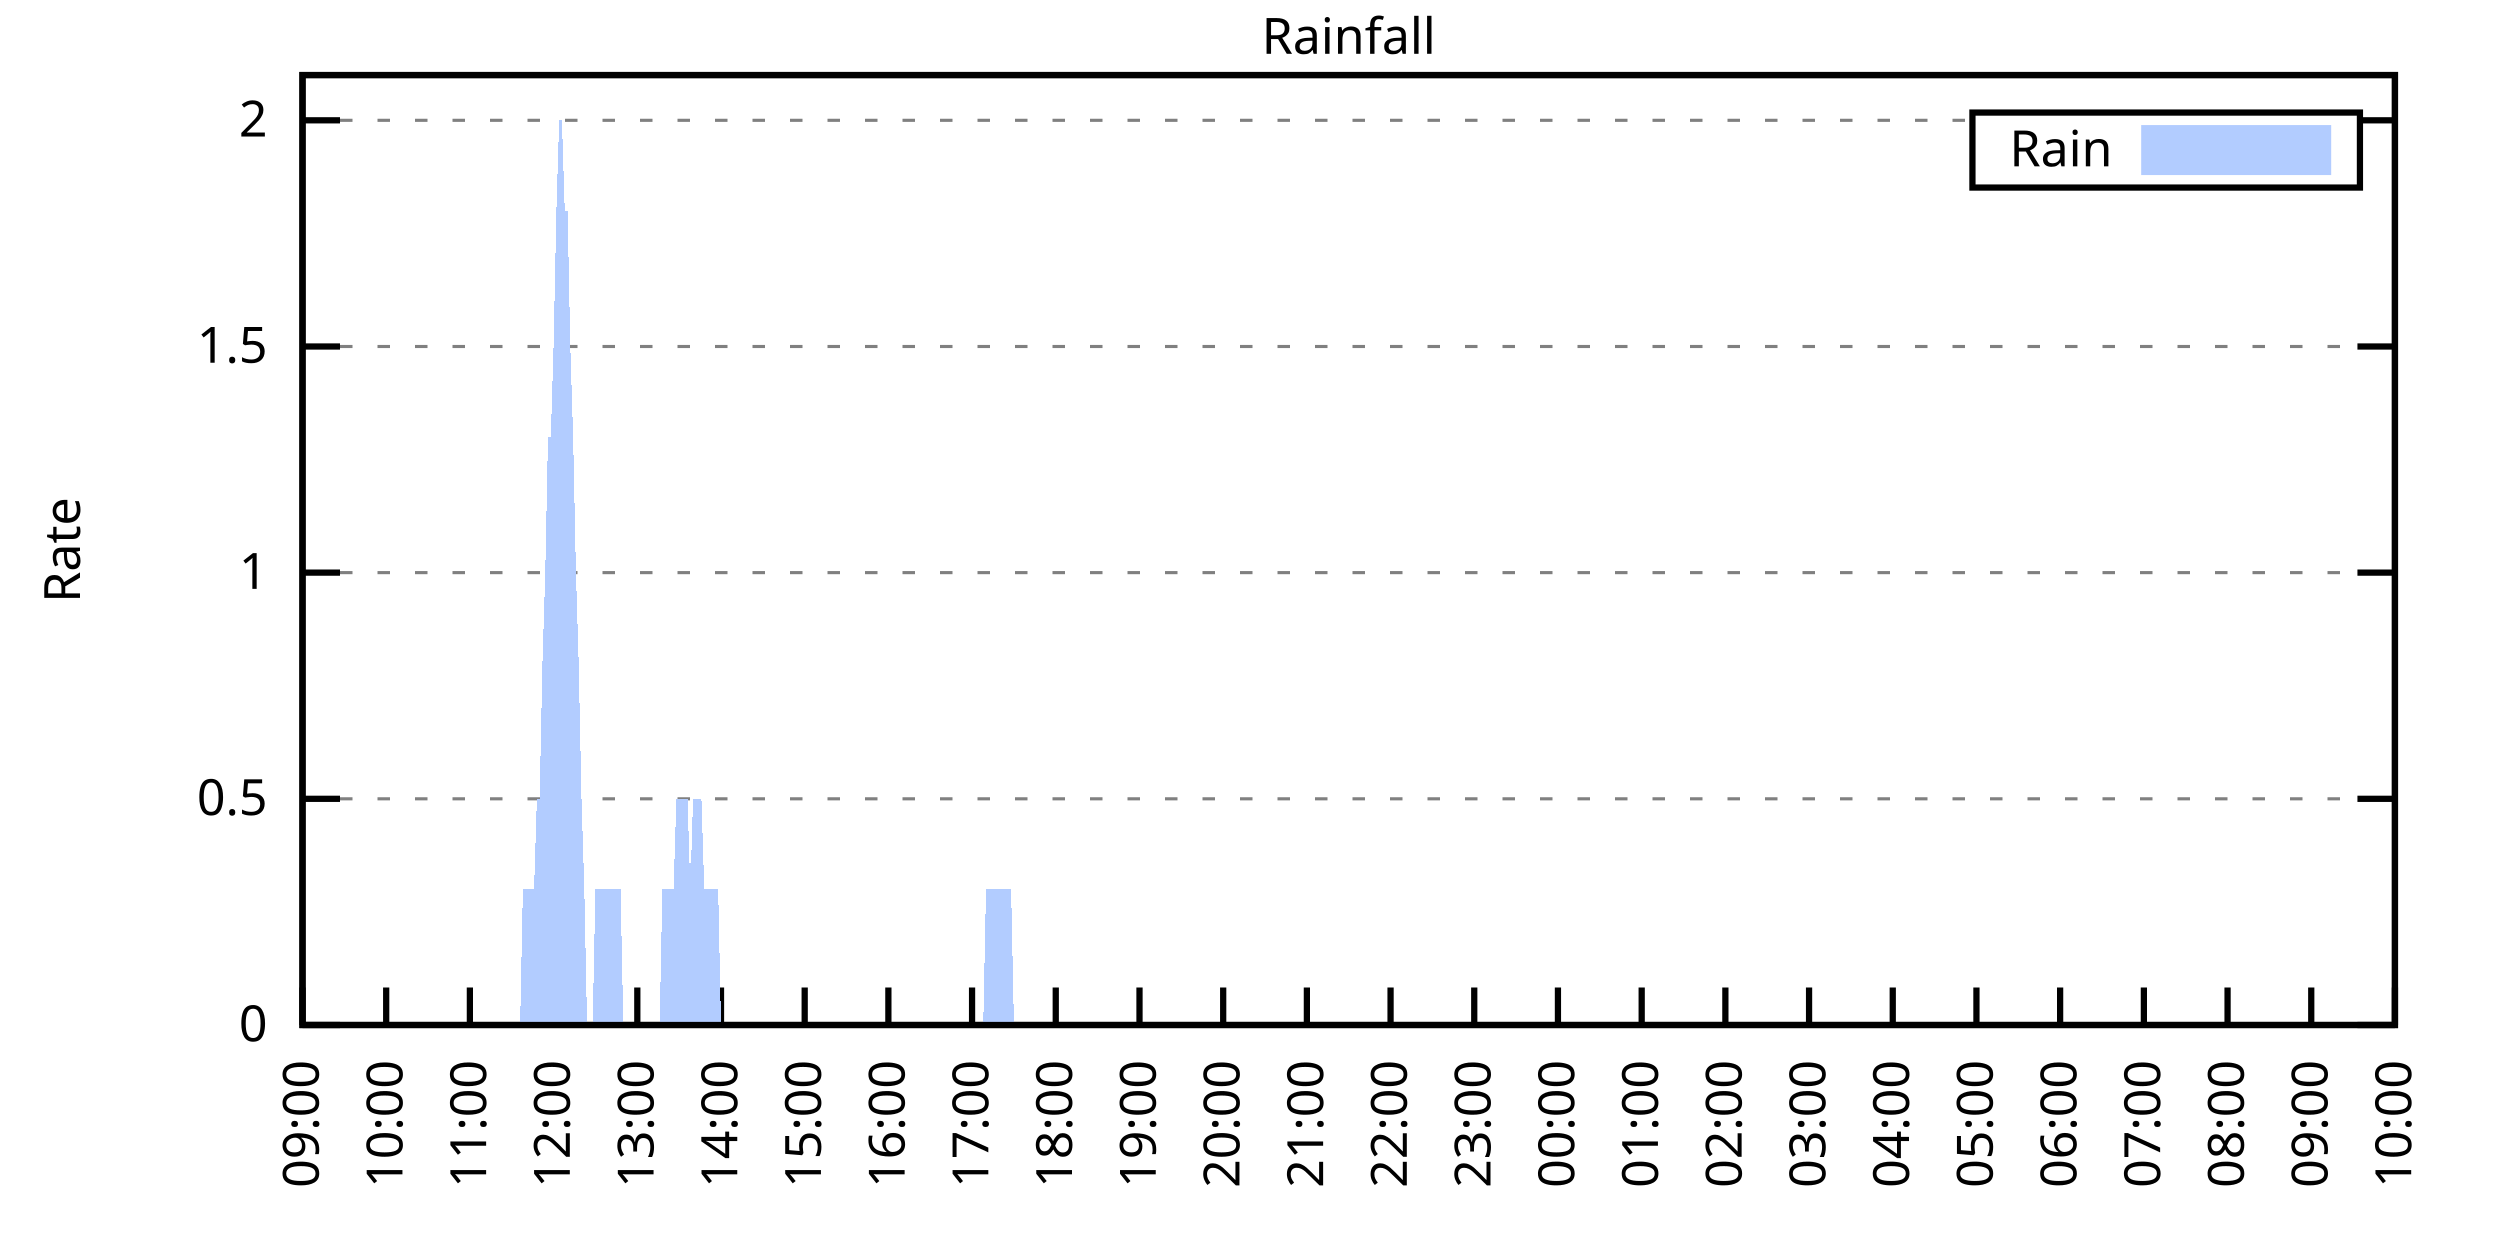
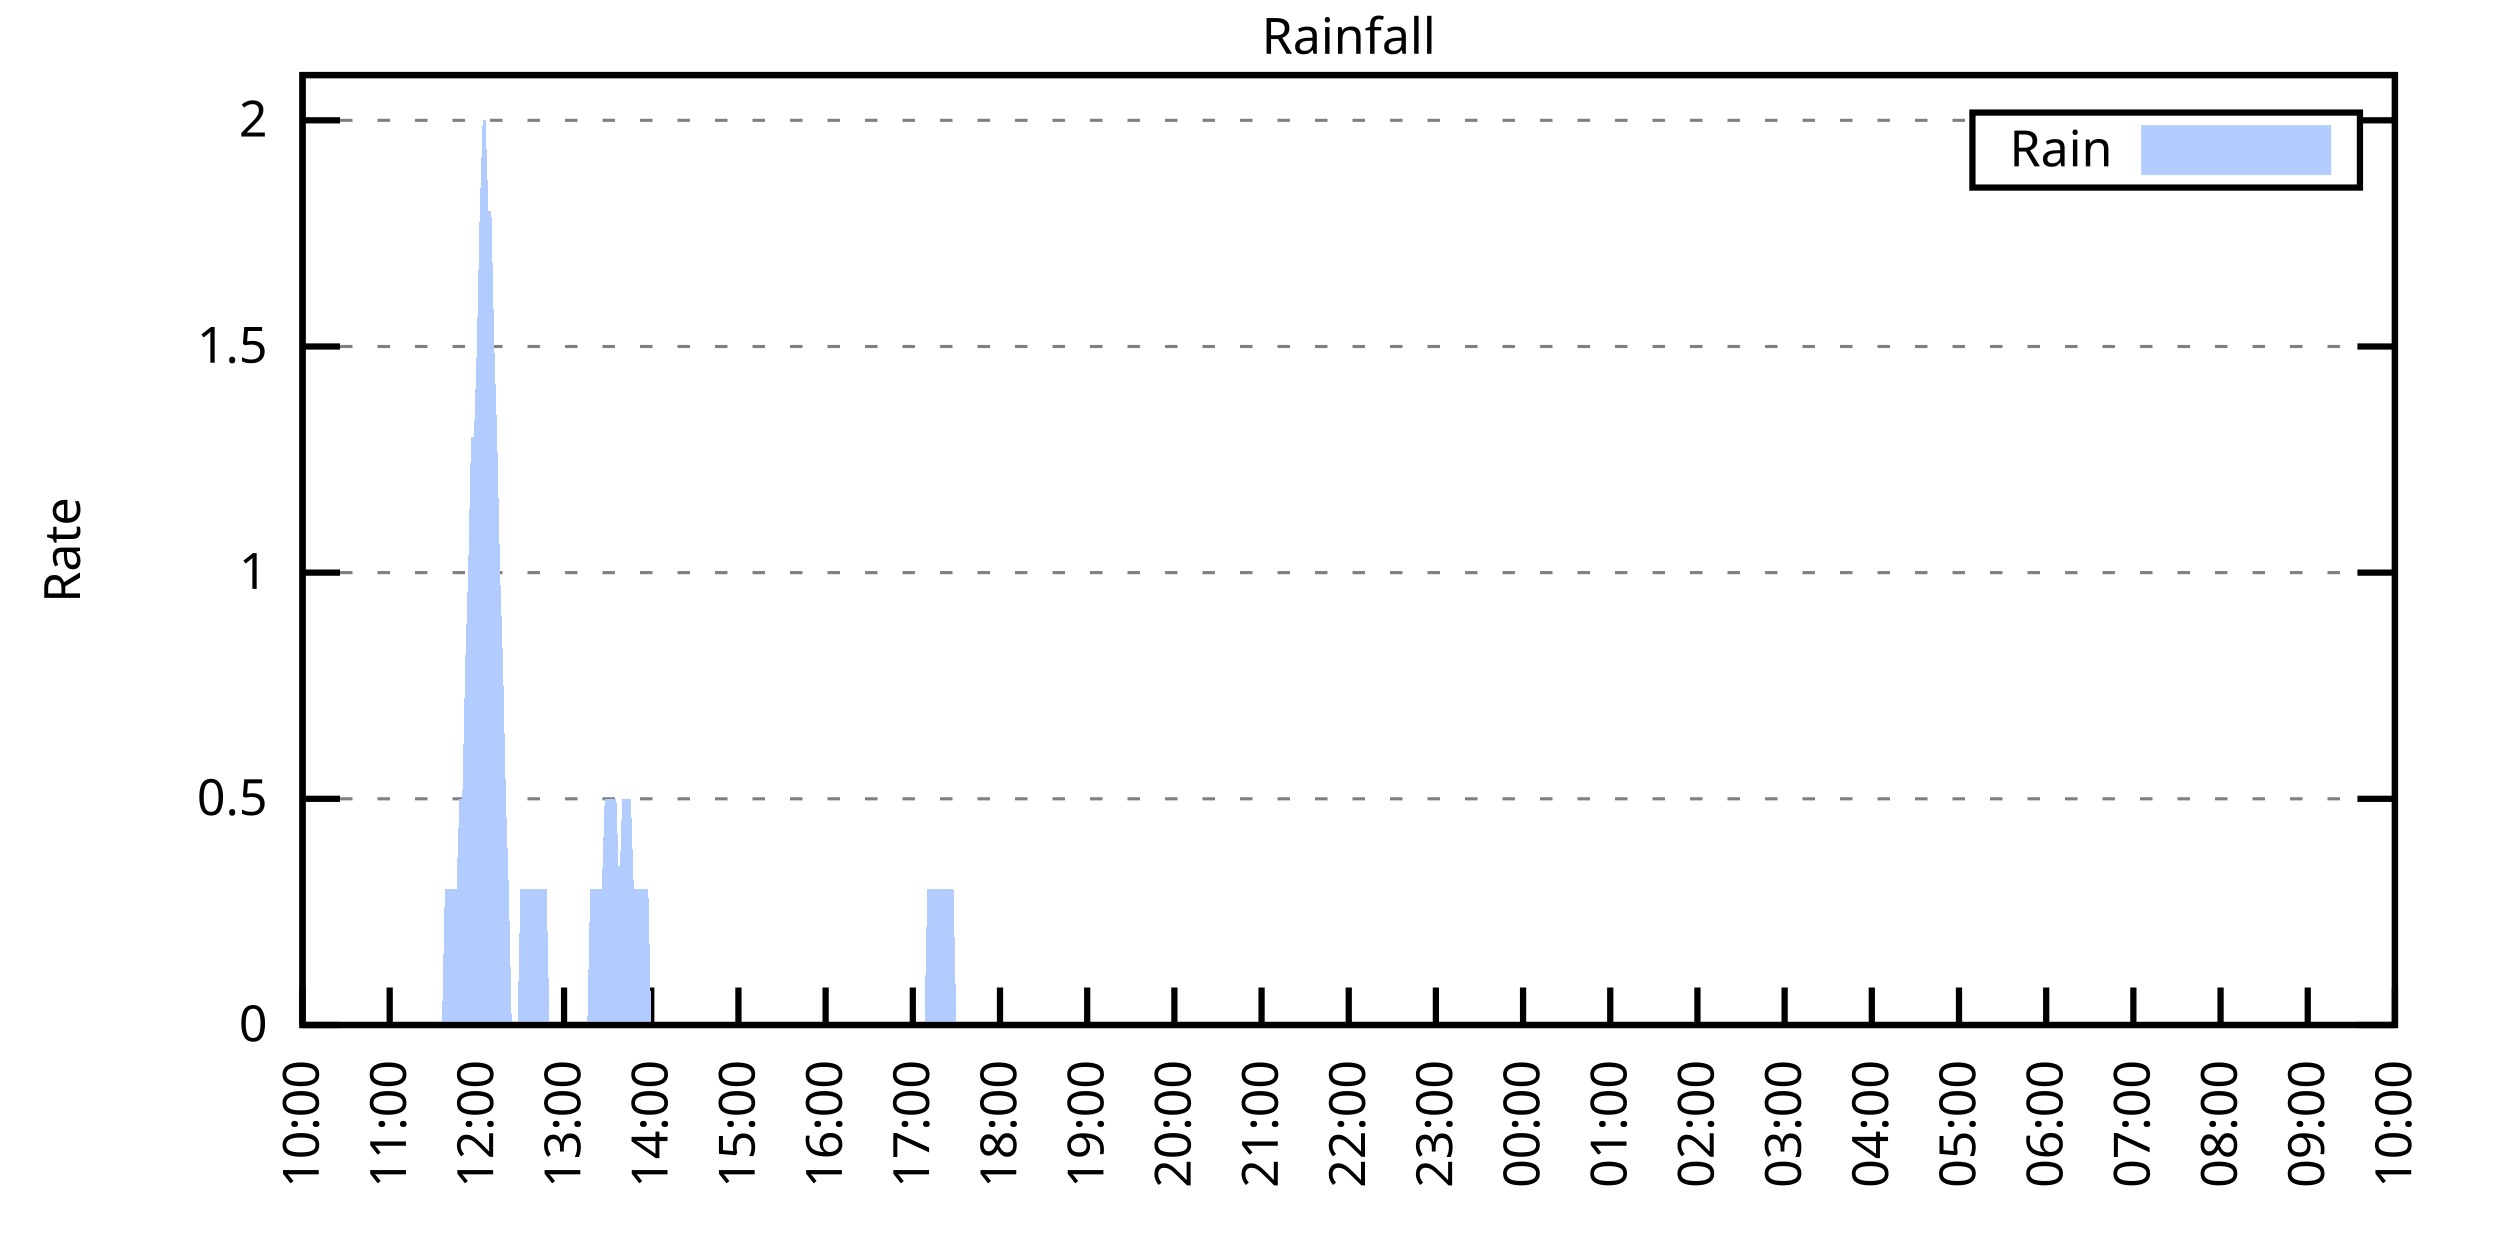
<svg xmlns="http://www.w3.org/2000/svg" xmlns:xlink="http://www.w3.org/1999/xlink" width="400" height="200" viewBox="0 0 400 200">
  <g id="gnuplot_canvas">
    <rect x="0" y="0" width="400" height="200" fill="none" />
    <defs>
      <circle id="gpDot" r="0.5" stroke-width="0.5" stroke="currentColor" />
      <path id="gpPt0" stroke-width="0.333" stroke="currentColor" d="M-1,0 h2 M0,-1 v2" />
      <path id="gpPt1" stroke-width="0.333" stroke="currentColor" d="M-1,-1 L1,1 M1,-1 L-1,1" />
      <path id="gpPt2" stroke-width="0.333" stroke="currentColor" d="M-1,0 L1,0 M0,-1 L0,1 M-1,-1 L1,1 M-1,1 L1,-1" />
      <rect id="gpPt3" stroke-width="0.333" stroke="currentColor" x="-1" y="-1" width="2" height="2" />
      <rect id="gpPt4" stroke-width="0.333" stroke="currentColor" fill="currentColor" x="-1" y="-1" width="2" height="2" />
      <circle id="gpPt5" stroke-width="0.333" stroke="currentColor" cx="0" cy="0" r="1" />
      <use xlink:href="#gpPt5" id="gpPt6" fill="currentColor" stroke="none" />
      <path id="gpPt7" stroke-width="0.333" stroke="currentColor" d="M0,-1.33 L-1.33,0.67 L1.33,0.67 z" />
      <use xlink:href="#gpPt7" id="gpPt8" fill="currentColor" stroke="none" />
      <use xlink:href="#gpPt7" id="gpPt9" stroke="currentColor" transform="rotate(180)" />
      <use xlink:href="#gpPt9" id="gpPt10" fill="currentColor" stroke="none" />
      <use xlink:href="#gpPt3" id="gpPt11" stroke="currentColor" transform="rotate(45)" />
      <use xlink:href="#gpPt11" id="gpPt12" fill="currentColor" stroke="none" />
      <path id="gpPt13" stroke-width="0.333" stroke="currentColor" d="M0,1.330 L1.265,0.411 L0.782,-1.067 L-0.782,-1.076 L-1.265,0.411 z" />
      <use xlink:href="#gpPt13" id="gpPt14" fill="currentColor" stroke="none" />
      <filter id="textbox" filterUnits="objectBoundingBox" x="0" y="0" height="1" width="1">
        <feFlood flood-color="white" flood-opacity="1" result="bgnd" />
        <feComposite in="SourceGraphic" in2="bgnd" operator="atop" />
      </filter>
      <filter id="greybox" filterUnits="objectBoundingBox" x="0" y="0" height="1" width="1">
        <feFlood flood-color="lightgrey" flood-opacity="1" result="grey" />
        <feComposite in="SourceGraphic" in2="grey" operator="atop" />
      </filter>
    </defs>
    <g fill="none" color="white" stroke="currentColor" stroke-width="1.00" stroke-linecap="butt" stroke-linejoin="miter">
</g>
    <g fill="none" color="black" stroke="currentColor" stroke-width="1.00" stroke-linecap="butt" stroke-linejoin="miter">
      <g stroke="none" shape-rendering="crispEdges">
        <polygon fill="rgb(255, 255, 255)" points="48.40,164.00 383.18,164.00 383.18,12.02 48.40,12.02 " />
      </g>
    </g>
    <g fill="none" color="black" stroke="currentColor" stroke-width="1.00" stroke-linecap="butt" stroke-linejoin="miter">
</g>
    <g fill="none" color="black" stroke="black" stroke-width="0.50" stroke-linecap="butt" stroke-linejoin="miter">
</g>
    <g fill="none" color="gray" stroke="currentColor" stroke-width="0.50" stroke-linecap="butt" stroke-linejoin="miter">
      <path stroke="gray" stroke-dasharray="2,4" class="gridline" d="M48.40,164.00 L383.19,164.00  " />
    </g>
    <g fill="none" color="gray" stroke="gray" stroke-width="1.00" stroke-linecap="butt" stroke-linejoin="miter">
</g>
    <g fill="none" color="black" stroke="currentColor" stroke-width="1.00" stroke-linecap="butt" stroke-linejoin="miter">
      <path stroke="black" d="M48.40,164.00 L54.40,164.00 M383.19,164.00 L377.19,164.00  " />
      <g transform="translate(42.80,166.60)" stroke="none" fill="black" font-family="Sans" font-size="8.00" text-anchor="end">
        <text>
          <tspan font-family="Sans"> 0</tspan>
        </text>
      </g>
    </g>
    <g fill="none" color="black" stroke="currentColor" stroke-width="1.00" stroke-linecap="butt" stroke-linejoin="miter">
</g>
    <g fill="none" color="black" stroke="black" stroke-width="0.50" stroke-linecap="butt" stroke-linejoin="miter">
</g>
    <g fill="none" color="gray" stroke="currentColor" stroke-width="0.50" stroke-linecap="butt" stroke-linejoin="miter">
      <path stroke="gray" stroke-dasharray="2,4" class="gridline" d="M48.40,127.81 L383.19,127.81  " />
    </g>
    <g fill="none" color="gray" stroke="gray" stroke-width="1.00" stroke-linecap="butt" stroke-linejoin="miter">
</g>
    <g fill="none" color="black" stroke="currentColor" stroke-width="1.00" stroke-linecap="butt" stroke-linejoin="miter">
      <path stroke="black" d="M48.40,127.81 L54.40,127.81 M383.19,127.81 L377.19,127.81  " />
      <g transform="translate(42.80,130.41)" stroke="none" fill="black" font-family="Sans" font-size="8.00" text-anchor="end">
        <text>
          <tspan font-family="Sans"> 0.5</tspan>
        </text>
      </g>
    </g>
    <g fill="none" color="black" stroke="currentColor" stroke-width="1.00" stroke-linecap="butt" stroke-linejoin="miter">
</g>
    <g fill="none" color="black" stroke="black" stroke-width="0.50" stroke-linecap="butt" stroke-linejoin="miter">
</g>
    <g fill="none" color="gray" stroke="currentColor" stroke-width="0.50" stroke-linecap="butt" stroke-linejoin="miter">
      <path stroke="gray" stroke-dasharray="2,4" class="gridline" d="M48.40,91.62 L383.19,91.62  " />
    </g>
    <g fill="none" color="gray" stroke="gray" stroke-width="1.00" stroke-linecap="butt" stroke-linejoin="miter">
</g>
    <g fill="none" color="black" stroke="currentColor" stroke-width="1.00" stroke-linecap="butt" stroke-linejoin="miter">
      <path stroke="black" d="M48.40,91.62 L54.40,91.62 M383.19,91.62 L377.19,91.62  " />
      <g transform="translate(42.80,94.22)" stroke="none" fill="black" font-family="Sans" font-size="8.00" text-anchor="end">
        <text>
          <tspan font-family="Sans"> 1</tspan>
        </text>
      </g>
    </g>
    <g fill="none" color="black" stroke="currentColor" stroke-width="1.00" stroke-linecap="butt" stroke-linejoin="miter">
</g>
    <g fill="none" color="black" stroke="black" stroke-width="0.50" stroke-linecap="butt" stroke-linejoin="miter">
</g>
    <g fill="none" color="gray" stroke="currentColor" stroke-width="0.50" stroke-linecap="butt" stroke-linejoin="miter">
      <path stroke="gray" stroke-dasharray="2,4" class="gridline" d="M48.40,55.44 L383.19,55.44  " />
    </g>
    <g fill="none" color="gray" stroke="gray" stroke-width="1.00" stroke-linecap="butt" stroke-linejoin="miter">
</g>
    <g fill="none" color="black" stroke="currentColor" stroke-width="1.00" stroke-linecap="butt" stroke-linejoin="miter">
      <path stroke="black" d="M48.40,55.44 L54.40,55.44 M383.19,55.44 L377.19,55.44  " />
      <g transform="translate(42.80,58.04)" stroke="none" fill="black" font-family="Sans" font-size="8.00" text-anchor="end">
        <text>
          <tspan font-family="Sans"> 1.5</tspan>
        </text>
      </g>
    </g>
    <g fill="none" color="black" stroke="currentColor" stroke-width="1.00" stroke-linecap="butt" stroke-linejoin="miter">
</g>
    <g fill="none" color="black" stroke="black" stroke-width="0.50" stroke-linecap="butt" stroke-linejoin="miter">
</g>
    <g fill="none" color="gray" stroke="currentColor" stroke-width="0.50" stroke-linecap="butt" stroke-linejoin="miter">
      <path stroke="gray" stroke-dasharray="2,4" class="gridline" d="M48.40,19.25 L315.59,19.25 M377.59,19.25 L383.19,19.25  " />
    </g>
    <g fill="none" color="gray" stroke="gray" stroke-width="1.00" stroke-linecap="butt" stroke-linejoin="miter">
</g>
    <g fill="none" color="black" stroke="currentColor" stroke-width="1.00" stroke-linecap="butt" stroke-linejoin="miter">
      <path stroke="black" d="M48.40,19.25 L54.40,19.25 M383.19,19.25 L377.19,19.25  " />
      <g transform="translate(42.80,21.85)" stroke="none" fill="black" font-family="Sans" font-size="8.00" text-anchor="end">
        <text>
          <tspan font-family="Sans"> 2</tspan>
        </text>
      </g>
    </g>
    <g fill="none" color="black" stroke="currentColor" stroke-width="1.00" stroke-linecap="butt" stroke-linejoin="miter">
      <path stroke="black" d="M48.40,164.00 L48.40,158.00  " />
      <g transform="translate(51.00,169.60) rotate(270.00)" stroke="none" fill="black" font-family="Sans" font-size="8.00" text-anchor="end">
        <text>
-           <tspan font-family="Sans">09:00</tspan>
-         </text>
-       </g>
-     </g>
-     <g fill="none" color="black" stroke="currentColor" stroke-width="1.00" stroke-linecap="butt" stroke-linejoin="miter">
-       <path stroke="black" d="M61.79,164.00 L61.79,158.00  " />
-       <g transform="translate(64.39,169.60) rotate(270.00)" stroke="none" fill="black" font-family="Sans" font-size="8.00" text-anchor="end">
-         <text>
          <tspan font-family="Sans">10:00</tspan>
        </text>
      </g>
    </g>
    <g fill="none" color="black" stroke="currentColor" stroke-width="1.00" stroke-linecap="butt" stroke-linejoin="miter">
-       <path stroke="black" d="M75.18,164.00 L75.18,158.00  " />
-       <g transform="translate(77.78,169.60) rotate(270.00)" stroke="none" fill="black" font-family="Sans" font-size="8.00" text-anchor="end">
+       <path stroke="black" d="M62.35,164.00 L62.35,158.00  " />
+       <g transform="translate(64.95,169.60) rotate(270.00)" stroke="none" fill="black" font-family="Sans" font-size="8.00" text-anchor="end">
        <text>
          <tspan font-family="Sans">11:00</tspan>
        </text>
      </g>
    </g>
    <g fill="none" color="black" stroke="currentColor" stroke-width="1.00" stroke-linecap="butt" stroke-linejoin="miter">
-       <path stroke="black" d="M88.57,164.00 L88.57,158.00  " />
-       <g transform="translate(91.17,169.60) rotate(270.00)" stroke="none" fill="black" font-family="Sans" font-size="8.00" text-anchor="end">
+       <path stroke="black" d="M76.30,164.00 L76.30,158.00  " />
+       <g transform="translate(78.90,169.60) rotate(270.00)" stroke="none" fill="black" font-family="Sans" font-size="8.00" text-anchor="end">
        <text>
          <tspan font-family="Sans">12:00</tspan>
        </text>
      </g>
    </g>
    <g fill="none" color="black" stroke="currentColor" stroke-width="1.00" stroke-linecap="butt" stroke-linejoin="miter">
-       <path stroke="black" d="M101.97,164.00 L101.97,158.00  " />
-       <g transform="translate(104.57,169.60) rotate(270.00)" stroke="none" fill="black" font-family="Sans" font-size="8.00" text-anchor="end">
+       <path stroke="black" d="M90.25,164.00 L90.25,158.00  " />
+       <g transform="translate(92.85,169.60) rotate(270.00)" stroke="none" fill="black" font-family="Sans" font-size="8.00" text-anchor="end">
        <text>
          <tspan font-family="Sans">13:00</tspan>
        </text>
      </g>
    </g>
    <g fill="none" color="black" stroke="currentColor" stroke-width="1.00" stroke-linecap="butt" stroke-linejoin="miter">
-       <path stroke="black" d="M115.36,164.00 L115.36,158.00  " />
-       <g transform="translate(117.96,169.60) rotate(270.00)" stroke="none" fill="black" font-family="Sans" font-size="8.00" text-anchor="end">
+       <path stroke="black" d="M104.20,164.00 L104.20,158.00  " />
+       <g transform="translate(106.80,169.60) rotate(270.00)" stroke="none" fill="black" font-family="Sans" font-size="8.00" text-anchor="end">
        <text>
          <tspan font-family="Sans">14:00</tspan>
        </text>
      </g>
    </g>
    <g fill="none" color="black" stroke="currentColor" stroke-width="1.00" stroke-linecap="butt" stroke-linejoin="miter">
-       <path stroke="black" d="M128.75,164.00 L128.75,158.00  " />
-       <g transform="translate(131.35,169.60) rotate(270.00)" stroke="none" fill="black" font-family="Sans" font-size="8.00" text-anchor="end">
+       <path stroke="black" d="M118.15,164.00 L118.15,158.00  " />
+       <g transform="translate(120.75,169.60) rotate(270.00)" stroke="none" fill="black" font-family="Sans" font-size="8.00" text-anchor="end">
        <text>
          <tspan font-family="Sans">15:00</tspan>
        </text>
      </g>
    </g>
    <g fill="none" color="black" stroke="currentColor" stroke-width="1.00" stroke-linecap="butt" stroke-linejoin="miter">
-       <path stroke="black" d="M142.14,164.00 L142.14,158.00  " />
-       <g transform="translate(144.74,169.60) rotate(270.00)" stroke="none" fill="black" font-family="Sans" font-size="8.00" text-anchor="end">
+       <path stroke="black" d="M132.10,164.00 L132.10,158.00  " />
+       <g transform="translate(134.70,169.60) rotate(270.00)" stroke="none" fill="black" font-family="Sans" font-size="8.00" text-anchor="end">
        <text>
          <tspan font-family="Sans">16:00</tspan>
        </text>
      </g>
    </g>
    <g fill="none" color="black" stroke="currentColor" stroke-width="1.00" stroke-linecap="butt" stroke-linejoin="miter">
-       <path stroke="black" d="M155.53,164.00 L155.53,158.00  " />
-       <g transform="translate(158.13,169.60) rotate(270.00)" stroke="none" fill="black" font-family="Sans" font-size="8.00" text-anchor="end">
+       <path stroke="black" d="M146.05,164.00 L146.05,158.00  " />
+       <g transform="translate(148.65,169.60) rotate(270.00)" stroke="none" fill="black" font-family="Sans" font-size="8.00" text-anchor="end">
        <text>
          <tspan font-family="Sans">17:00</tspan>
        </text>
      </g>
    </g>
    <g fill="none" color="black" stroke="currentColor" stroke-width="1.00" stroke-linecap="butt" stroke-linejoin="miter">
-       <path stroke="black" d="M168.92,164.00 L168.92,158.00  " />
-       <g transform="translate(171.52,169.60) rotate(270.00)" stroke="none" fill="black" font-family="Sans" font-size="8.00" text-anchor="end">
+       <path stroke="black" d="M160.00,164.00 L160.00,158.00  " />
+       <g transform="translate(162.60,169.60) rotate(270.00)" stroke="none" fill="black" font-family="Sans" font-size="8.00" text-anchor="end">
        <text>
          <tspan font-family="Sans">18:00</tspan>
        </text>
      </g>
    </g>
    <g fill="none" color="black" stroke="currentColor" stroke-width="1.00" stroke-linecap="butt" stroke-linejoin="miter">
-       <path stroke="black" d="M182.32,164.00 L182.32,158.00  " />
-       <g transform="translate(184.92,169.60) rotate(270.00)" stroke="none" fill="black" font-family="Sans" font-size="8.00" text-anchor="end">
+       <path stroke="black" d="M173.95,164.00 L173.95,158.00  " />
+       <g transform="translate(176.55,169.60) rotate(270.00)" stroke="none" fill="black" font-family="Sans" font-size="8.00" text-anchor="end">
        <text>
          <tspan font-family="Sans">19:00</tspan>
        </text>
      </g>
    </g>
    <g fill="none" color="black" stroke="currentColor" stroke-width="1.00" stroke-linecap="butt" stroke-linejoin="miter">
-       <path stroke="black" d="M195.71,164.00 L195.71,158.00  " />
-       <g transform="translate(198.31,169.60) rotate(270.00)" stroke="none" fill="black" font-family="Sans" font-size="8.00" text-anchor="end">
+       <path stroke="black" d="M187.90,164.00 L187.90,158.00  " />
+       <g transform="translate(190.50,169.60) rotate(270.00)" stroke="none" fill="black" font-family="Sans" font-size="8.00" text-anchor="end">
        <text>
          <tspan font-family="Sans">20:00</tspan>
        </text>
      </g>
    </g>
    <g fill="none" color="black" stroke="currentColor" stroke-width="1.00" stroke-linecap="butt" stroke-linejoin="miter">
-       <path stroke="black" d="M209.10,164.00 L209.10,158.00  " />
-       <g transform="translate(211.70,169.60) rotate(270.00)" stroke="none" fill="black" font-family="Sans" font-size="8.00" text-anchor="end">
+       <path stroke="black" d="M201.85,164.00 L201.85,158.00  " />
+       <g transform="translate(204.45,169.60) rotate(270.00)" stroke="none" fill="black" font-family="Sans" font-size="8.00" text-anchor="end">
        <text>
          <tspan font-family="Sans">21:00</tspan>
        </text>
      </g>
    </g>
    <g fill="none" color="black" stroke="currentColor" stroke-width="1.00" stroke-linecap="butt" stroke-linejoin="miter">
-       <path stroke="black" d="M222.49,164.00 L222.49,158.00  " />
-       <g transform="translate(225.09,169.60) rotate(270.00)" stroke="none" fill="black" font-family="Sans" font-size="8.00" text-anchor="end">
+       <path stroke="black" d="M215.80,164.00 L215.80,158.00  " />
+       <g transform="translate(218.40,169.60) rotate(270.00)" stroke="none" fill="black" font-family="Sans" font-size="8.00" text-anchor="end">
        <text>
          <tspan font-family="Sans">22:00</tspan>
        </text>
      </g>
    </g>
    <g fill="none" color="black" stroke="currentColor" stroke-width="1.00" stroke-linecap="butt" stroke-linejoin="miter">
-       <path stroke="black" d="M235.88,164.00 L235.88,158.00  " />
-       <g transform="translate(238.48,169.60) rotate(270.00)" stroke="none" fill="black" font-family="Sans" font-size="8.00" text-anchor="end">
+       <path stroke="black" d="M229.74,164.00 L229.74,158.00  " />
+       <g transform="translate(232.34,169.60) rotate(270.00)" stroke="none" fill="black" font-family="Sans" font-size="8.00" text-anchor="end">
        <text>
          <tspan font-family="Sans">23:00</tspan>
        </text>
      </g>
    </g>
    <g fill="none" color="black" stroke="currentColor" stroke-width="1.00" stroke-linecap="butt" stroke-linejoin="miter">
-       <path stroke="black" d="M249.27,164.00 L249.27,158.00  " />
-       <g transform="translate(251.87,169.60) rotate(270.00)" stroke="none" fill="black" font-family="Sans" font-size="8.00" text-anchor="end">
+       <path stroke="black" d="M243.69,164.00 L243.69,158.00  " />
+       <g transform="translate(246.29,169.60) rotate(270.00)" stroke="none" fill="black" font-family="Sans" font-size="8.00" text-anchor="end">
        <text>
          <tspan font-family="Sans">00:00</tspan>
        </text>
      </g>
    </g>
    <g fill="none" color="black" stroke="currentColor" stroke-width="1.00" stroke-linecap="butt" stroke-linejoin="miter">
-       <path stroke="black" d="M262.67,164.00 L262.67,158.00  " />
-       <g transform="translate(265.27,169.60) rotate(270.00)" stroke="none" fill="black" font-family="Sans" font-size="8.00" text-anchor="end">
+       <path stroke="black" d="M257.64,164.00 L257.64,158.00  " />
+       <g transform="translate(260.24,169.60) rotate(270.00)" stroke="none" fill="black" font-family="Sans" font-size="8.00" text-anchor="end">
        <text>
          <tspan font-family="Sans">01:00</tspan>
        </text>
      </g>
    </g>
    <g fill="none" color="black" stroke="currentColor" stroke-width="1.00" stroke-linecap="butt" stroke-linejoin="miter">
-       <path stroke="black" d="M276.06,164.00 L276.06,158.00  " />
-       <g transform="translate(278.66,169.60) rotate(270.00)" stroke="none" fill="black" font-family="Sans" font-size="8.00" text-anchor="end">
+       <path stroke="black" d="M271.59,164.00 L271.59,158.00  " />
+       <g transform="translate(274.19,169.60) rotate(270.00)" stroke="none" fill="black" font-family="Sans" font-size="8.00" text-anchor="end">
        <text>
          <tspan font-family="Sans">02:00</tspan>
        </text>
      </g>
    </g>
    <g fill="none" color="black" stroke="currentColor" stroke-width="1.00" stroke-linecap="butt" stroke-linejoin="miter">
-       <path stroke="black" d="M289.45,164.00 L289.45,158.00  " />
-       <g transform="translate(292.05,169.60) rotate(270.00)" stroke="none" fill="black" font-family="Sans" font-size="8.00" text-anchor="end">
+       <path stroke="black" d="M285.54,164.00 L285.54,158.00  " />
+       <g transform="translate(288.14,169.60) rotate(270.00)" stroke="none" fill="black" font-family="Sans" font-size="8.00" text-anchor="end">
        <text>
          <tspan font-family="Sans">03:00</tspan>
        </text>
      </g>
    </g>
    <g fill="none" color="black" stroke="currentColor" stroke-width="1.00" stroke-linecap="butt" stroke-linejoin="miter">
-       <path stroke="black" d="M302.84,164.00 L302.84,158.00  " />
-       <g transform="translate(305.44,169.60) rotate(270.00)" stroke="none" fill="black" font-family="Sans" font-size="8.00" text-anchor="end">
+       <path stroke="black" d="M299.49,164.00 L299.49,158.00  " />
+       <g transform="translate(302.09,169.60) rotate(270.00)" stroke="none" fill="black" font-family="Sans" font-size="8.00" text-anchor="end">
        <text>
          <tspan font-family="Sans">04:00</tspan>
        </text>
      </g>
    </g>
    <g fill="none" color="black" stroke="currentColor" stroke-width="1.00" stroke-linecap="butt" stroke-linejoin="miter">
-       <path stroke="black" d="M316.23,164.00 L316.23,158.00  " />
-       <g transform="translate(318.83,169.60) rotate(270.00)" stroke="none" fill="black" font-family="Sans" font-size="8.00" text-anchor="end">
+       <path stroke="black" d="M313.44,164.00 L313.44,158.00  " />
+       <g transform="translate(316.04,169.60) rotate(270.00)" stroke="none" fill="black" font-family="Sans" font-size="8.00" text-anchor="end">
        <text>
          <tspan font-family="Sans">05:00</tspan>
        </text>
      </g>
    </g>
    <g fill="none" color="black" stroke="currentColor" stroke-width="1.00" stroke-linecap="butt" stroke-linejoin="miter">
-       <path stroke="black" d="M329.62,164.00 L329.62,158.00  " />
-       <g transform="translate(332.22,169.60) rotate(270.00)" stroke="none" fill="black" font-family="Sans" font-size="8.00" text-anchor="end">
+       <path stroke="black" d="M327.39,164.00 L327.39,158.00  " />
+       <g transform="translate(329.99,169.60) rotate(270.00)" stroke="none" fill="black" font-family="Sans" font-size="8.00" text-anchor="end">
        <text>
          <tspan font-family="Sans">06:00</tspan>
        </text>
      </g>
    </g>
    <g fill="none" color="black" stroke="currentColor" stroke-width="1.00" stroke-linecap="butt" stroke-linejoin="miter">
-       <path stroke="black" d="M343.02,164.00 L343.02,158.00  " />
-       <g transform="translate(345.62,169.60) rotate(270.00)" stroke="none" fill="black" font-family="Sans" font-size="8.00" text-anchor="end">
+       <path stroke="black" d="M341.34,164.00 L341.34,158.00  " />
+       <g transform="translate(343.94,169.60) rotate(270.00)" stroke="none" fill="black" font-family="Sans" font-size="8.00" text-anchor="end">
        <text>
          <tspan font-family="Sans">07:00</tspan>
        </text>
      </g>
    </g>
    <g fill="none" color="black" stroke="currentColor" stroke-width="1.00" stroke-linecap="butt" stroke-linejoin="miter">
-       <path stroke="black" d="M356.41,164.00 L356.41,158.00  " />
-       <g transform="translate(359.01,169.60) rotate(270.00)" stroke="none" fill="black" font-family="Sans" font-size="8.00" text-anchor="end">
+       <path stroke="black" d="M355.29,164.00 L355.29,158.00  " />
+       <g transform="translate(357.89,169.60) rotate(270.00)" stroke="none" fill="black" font-family="Sans" font-size="8.00" text-anchor="end">
        <text>
          <tspan font-family="Sans">08:00</tspan>
        </text>
      </g>
    </g>
    <g fill="none" color="black" stroke="currentColor" stroke-width="1.00" stroke-linecap="butt" stroke-linejoin="miter">
-       <path stroke="black" d="M369.80,164.00 L369.80,158.00  " />
-       <g transform="translate(372.40,169.60) rotate(270.00)" stroke="none" fill="black" font-family="Sans" font-size="8.00" text-anchor="end">
+       <path stroke="black" d="M369.24,164.00 L369.24,158.00  " />
+       <g transform="translate(371.84,169.60) rotate(270.00)" stroke="none" fill="black" font-family="Sans" font-size="8.00" text-anchor="end">
        <text>
          <tspan font-family="Sans">09:00</tspan>
        </text>
      </g>
    </g>
    <g fill="none" color="black" stroke="currentColor" stroke-width="1.00" stroke-linecap="butt" stroke-linejoin="miter">
      <path stroke="black" d="M383.19,164.00 L383.19,158.00  " />
      <g transform="translate(385.79,169.60) rotate(270.00)" stroke="none" fill="black" font-family="Sans" font-size="8.00" text-anchor="end">
        <text>
          <tspan font-family="Sans">10:00</tspan>
        </text>
      </g>
    </g>
    <g fill="none" color="black" stroke="currentColor" stroke-width="1.00" stroke-linecap="butt" stroke-linejoin="miter">
</g>
    <g fill="none" color="black" stroke="currentColor" stroke-width="1.00" stroke-linecap="butt" stroke-linejoin="miter">
      <path stroke="black" d="M48.40,12.01 L48.40,164.00 L383.19,164.00 L383.19,12.01 L48.40,12.01 Z  " />
    </g>
    <g fill="none" color="black" stroke="currentColor" stroke-width="1.00" stroke-linecap="butt" stroke-linejoin="miter">
</g>
    <g fill="none" color="black" stroke="currentColor" stroke-width="1.00" stroke-linecap="butt" stroke-linejoin="miter">
      <path stroke="black" d="M315.59,30.01 L315.59,18.01 L377.59,18.01 L377.59,30.01 L315.59,30.01 Z  " />
    </g>
    <g id="Rainfall_plot_1">
      <g fill="none" color="white" stroke="black" stroke-width="2.00" stroke-linecap="butt" stroke-linejoin="miter">
</g>
      <g fill="none" color="black" stroke="currentColor" stroke-width="2.00" stroke-linecap="butt" stroke-linejoin="miter">
        <g transform="translate(337.99,26.61)" stroke="none" fill="black" font-family="Sans" font-size="8.00" text-anchor="end">
          <text>
            <tspan font-family="Sans">Rain</tspan>
          </text>
        </g>
      </g>
      <g fill="none" color="black" stroke="currentColor" stroke-width="2.00" stroke-linecap="butt" stroke-linejoin="miter">
        <g stroke="none" shape-rendering="crispEdges">
          <polygon fill="rgb(178, 204, 255)" points="343.59,27.01 371.99,27.01 371.99,21.01 343.59,21.01 " />
        </g>
        <path stroke="rgb(178, 204, 255)" d="M343.59,27.01 L371.99,27.01 L371.99,21.01 L343.59,21.01 L343.59,27.01 Z  " />
      </g>
      <g fill="none" color="black" stroke="currentColor" stroke-width="2.00" stroke-linecap="butt" stroke-linejoin="miter">
        <g stroke="none" shape-rendering="crispEdges">
-           <polygon fill="rgb(178, 204, 255)" points="58.67,164.00 59.11,164.00 59.56,164.00 60.01,164.00 60.45,164.00 60.90,164.00 61.35,164.00 61.79,164.00 62.24,164.00 62.68,164.00 63.13,164.00 63.58,164.00 64.02,164.00 64.47,164.00 64.92,164.00 65.36,164.00 65.81,164.00 66.26,164.00 66.70,164.00 67.15,164.00 67.59,164.00 68.04,164.00 68.49,164.00 68.93,164.00 69.38,164.00 69.83,164.00 70.27,164.00 70.72,164.00 71.17,164.00 71.61,164.00 72.06,164.00 72.50,164.00 72.95,164.00 73.40,164.00 73.84,164.00 74.29,164.00 74.74,164.00 75.18,164.00 75.63,164.00 76.08,164.00 76.52,164.00 76.97,164.00 77.42,164.00 77.86,164.00 78.31,164.00 78.75,164.00 79.20,164.00 79.65,164.00 80.09,164.00 80.54,164.00 80.99,164.00 81.43,164.00 81.88,164.00 82.33,164.00 82.77,164.00 83.22,164.00 83.66,142.29 84.11,142.29 84.56,142.29 85.00,142.29 85.45,142.29 85.90,127.81 86.34,127.81 86.79,106.10 87.24,91.62 87.68,69.91 88.13,69.91 88.57,55.44 89.02,33.72 89.47,19.25 89.91,19.25 90.36,33.72 90.81,33.72 91.25,55.44 91.70,69.91 92.15,91.62 92.59,106.10 93.04,127.81 93.49,142.29 93.93,164.00 94.38,164.00 94.82,164.00 95.27,142.29 95.72,142.29 96.16,142.29 96.61,142.29 97.06,142.29 97.50,142.29 97.95,142.29 98.40,142.29 98.84,142.29 99.29,142.29 99.73,164.00 100.18,164.00 100.63,164.00 101.07,164.00 101.52,164.00 101.97,164.00 102.41,164.00 102.86,164.00 103.31,164.00 103.75,164.00 104.20,164.00 104.64,164.00 105.09,164.00 105.54,164.00 105.98,142.29 106.43,142.29 106.88,142.29 107.32,142.29 107.77,142.29 108.22,127.81 108.66,127.81 109.11,127.81 109.55,127.81 110.00,127.81 110.45,142.29 110.89,127.81 111.34,127.81 111.79,127.81 112.23,127.81 112.68,142.29 113.13,142.29 113.57,142.29 114.02,142.29 114.47,142.29 114.91,142.29 115.36,164.00 115.80,164.00 116.25,164.00 116.70,164.00 117.14,164.00 117.59,164.00 118.04,164.00 118.48,164.00 118.93,164.00 119.38,164.00 119.82,164.00 120.27,164.00 120.71,164.00 121.16,164.00 121.61,164.00 122.05,164.00 122.50,164.00 122.95,164.00 123.39,164.00 123.84,164.00 124.29,164.00 124.73,164.00 125.18,164.00 125.62,164.00 126.07,164.00 126.52,164.00 126.96,164.00 127.41,164.00 127.86,164.00 128.30,164.00 128.75,164.00 129.20,164.00 129.64,164.00 130.09,164.00 130.54,164.00 130.98,164.00 131.43,164.00 131.87,164.00 132.32,164.00 132.77,164.00 133.21,164.00 133.66,164.00 134.11,164.00 134.55,164.00 135.00,164.00 135.45,164.00 135.89,164.00 136.34,164.00 136.78,164.00 137.23,164.00 137.68,164.00 138.12,164.00 138.57,164.00 139.02,164.00 139.46,164.00 139.91,164.00 140.36,164.00 140.80,164.00 141.25,164.00 141.69,164.00 142.14,164.00 142.59,164.00 143.03,164.00 143.48,164.00 143.93,164.00 144.37,164.00 144.82,164.00 145.27,164.00 145.71,164.00 146.16,164.00 146.61,164.00 147.05,164.00 147.50,164.00 147.94,164.00 148.39,164.00 148.84,164.00 149.28,164.00 149.73,164.00 150.18,164.00 150.62,164.00 151.07,164.00 151.52,164.00 151.96,164.00 152.41,164.00 152.85,164.00 153.30,164.00 153.75,164.00 154.19,164.00 154.64,164.00 155.09,164.00 155.53,164.00 155.98,164.00 156.43,164.00 156.87,164.00 157.32,164.00 157.76,142.29 158.21,142.29 158.66,142.29 159.10,142.29 159.55,142.29 160.00,142.29 160.44,142.29 160.89,142.29 161.34,142.29 161.78,142.29 162.23,164.00 162.67,164.00 163.12,164.00 163.57,164.00 164.01,164.00 164.46,164.00 164.91,164.00 165.35,164.00 165.80,164.00 166.25,164.00 166.69,164.00 167.14,164.00 167.59,164.00 168.03,164.00 168.48,164.00 168.92,164.00 169.37,164.00 169.82,164.00 170.26,164.00 170.71,164.00 171.16,164.00 171.60,164.00 172.05,164.00 172.50,164.00 172.94,164.00 173.39,164.00 173.83,164.00 174.28,164.00 174.73,164.00 175.17,164.00 175.62,164.00 176.07,164.00 176.51,164.00 176.96,164.00 177.41,164.00 177.85,164.00 178.30,164.00 178.74,164.00 179.19,164.00 179.64,164.00 180.08,164.00 180.53,164.00 180.98,164.00 181.42,164.00 181.87,164.00 182.32,164.00 182.76,164.00 183.21,164.00 183.43,164.00 183.66,164.00 184.10,164.00 184.55,164.00 184.99,164.00 185.44,164.00 185.89,164.00 186.33,164.00 186.78,164.00 187.23,164.00 187.67,164.00 188.12,164.00 188.57,164.00 189.01,164.00 189.46,164.00 189.90,164.00 190.35,164.00 190.80,164.00 191.24,164.00 191.69,164.00 192.14,164.00 192.58,164.00 193.03,164.00 193.48,164.00 193.92,164.00 194.37,164.00 194.81,164.00 195.26,164.00 195.71,164.00 196.15,164.00 196.60,164.00 197.05,164.00 197.49,164.00 197.94,164.00 198.39,164.00 198.83,164.00 199.28,164.00 199.73,164.00 200.17,164.00 200.62,164.00 201.06,164.00 201.51,164.00 201.96,164.00 202.40,164.00 202.85,164.00 203.30,164.00 203.74,164.00 204.19,164.00 204.64,164.00 205.08,164.00 205.53,164.00 205.97,164.00 206.42,164.00 206.87,164.00 207.31,164.00 207.76,164.00 208.21,164.00 208.65,164.00 209.10,164.00 209.55,164.00 209.99,164.00 210.44,164.00 210.88,164.00 211.33,164.00 211.78,164.00 212.22,164.00 212.67,164.00 213.12,164.00 213.56,164.00 214.01,164.00 214.46,164.00 214.90,164.00 215.35,164.00 215.80,164.00 216.24,164.00 216.69,164.00 217.13,164.00 217.58,164.00 218.03,164.00 218.47,164.00 218.92,164.00 219.37,164.00 219.81,164.00 220.26,164.00 220.71,164.00 221.15,164.00 221.60,164.00 222.04,164.00 222.49,164.00 222.94,164.00 223.38,164.00 223.83,164.00 224.28,164.00 224.72,164.00 225.17,164.00 225.62,164.00 226.06,164.00 226.51,164.00 226.95,164.00 227.40,164.00 227.85,164.00 228.29,164.00 228.74,164.00 229.19,164.00 229.63,164.00 230.08,164.00 230.53,164.00 230.97,164.00 231.42,164.00 231.86,164.00 232.31,164.00 232.76,164.00 233.20,164.00 233.65,164.00 234.10,164.00 234.54,164.00 234.99,164.00 235.44,164.00 235.88,164.00 236.33,164.00 236.78,164.00 237.22,164.00 237.67,164.00 238.11,164.00 238.56,164.00 239.01,164.00 239.45,164.00 239.90,164.00 240.35,164.00 240.79,164.00 241.24,164.00 241.69,164.00 242.13,164.00 242.58,164.00 243.02,164.00 243.47,164.00 243.92,164.00 244.36,164.00 244.81,164.00 245.26,164.00 245.70,164.00 246.15,164.00 246.60,164.00 247.04,164.00 247.49,164.00 247.93,164.00 248.38,164.00 248.83,164.00 249.27,164.00 249.72,164.00 250.17,164.00 250.61,164.00 251.06,164.00 251.51,164.00 251.95,164.00 252.40,164.00 252.85,164.00 253.29,164.00 253.74,164.00 254.18,164.00 254.63,164.00 255.08,164.00 255.52,164.00 255.97,164.00 256.42,164.00 256.86,164.00 257.31,164.00 257.76,164.00 258.20,164.00 258.65,164.00 259.09,164.00 259.54,164.00 259.99,164.00 260.43,164.00 260.88,164.00 261.33,164.00 261.77,164.00 262.22,164.00 262.67,164.00 263.11,164.00 263.56,164.00 264.00,164.00 264.45,164.00 264.90,164.00 265.34,164.00 265.79,164.00 266.24,164.00 266.68,164.00 267.13,164.00 267.58,164.00 268.02,164.00 268.47,164.00 268.92,164.00 269.36,164.00 269.81,164.00 270.25,164.00 270.70,164.00 271.15,164.00 271.59,164.00 272.04,164.00 272.49,164.00 272.93,164.00 273.38,164.00 273.83,164.00 274.27,164.00 274.72,164.00 275.16,164.00 275.61,164.00 276.06,164.00 276.50,164.00 276.95,164.00 277.40,164.00 277.84,164.00 278.29,164.00 278.74,164.00 279.18,164.00 279.63,164.00 280.07,164.00 280.52,164.00 280.97,164.00 281.41,164.00 281.86,164.00 282.31,164.00 282.75,164.00 283.20,164.00 283.65,164.00 284.09,164.00 284.54,164.00 284.98,164.00 285.43,164.00 285.88,164.00 286.32,164.00 286.77,164.00 287.22,164.00 287.66,164.00 288.11,164.00 288.56,164.00 289.00,164.00 289.45,164.00 289.90,164.00 290.34,164.00 290.79,164.00 291.23,164.00 291.68,164.00 292.13,164.00 292.57,164.00 293.02,164.00 293.47,164.00 293.91,164.00 294.36,164.00 294.81,164.00 295.25,164.00 295.70,164.00 296.14,164.00 296.59,164.00 297.04,164.00 297.48,164.00 297.93,164.00 298.38,164.00 298.82,164.00 299.27,164.00 299.72,164.00 300.16,164.00 300.61,164.00 301.05,164.00 301.50,164.00 301.95,164.00 302.39,164.00 302.84,164.00 303.29,164.00 303.73,164.00 304.18,164.00 304.63,164.00 305.07,164.00 305.52,164.00 305.97,164.00 306.41,164.00 306.86,164.00 307.30,164.00 307.75,164.00 308.20,164.00 308.64,164.00 309.09,164.00 309.54,164.00 309.98,164.00 310.43,164.00 310.88,164.00 311.32,164.00 311.77,164.00 312.21,164.00 312.66,164.00 313.11,164.00 313.55,164.00 314.00,164.00 314.45,164.00 314.89,164.00 315.34,164.00 315.79,164.00 316.23,164.00 316.68,164.00 317.12,164.00 317.57,164.00 318.02,164.00 318.46,164.00 318.91,164.00 319.36,164.00 319.80,164.00 320.25,164.00 320.70,164.00 321.14,164.00 321.59,164.00 322.04,164.00 322.48,164.00 322.93,164.00 323.37,164.00 323.82,164.00 324.27,164.00 324.71,164.00 325.16,164.00 325.61,164.00 326.05,164.00 326.50,164.00 326.95,164.00 327.39,164.00 327.84,164.00 328.28,164.00 328.73,164.00 329.18,164.00 329.62,164.00 330.07,164.00 330.52,164.00 330.96,164.00 331.41,164.00 331.86,164.00 332.30,164.00 332.75,164.00 333.19,164.00 333.64,164.00 334.09,164.00 334.53,164.00 334.98,164.00 335.43,164.00 335.87,164.00 336.32,164.00 336.77,164.00 337.21,164.00 337.66,164.00 338.10,164.00 338.55,164.00 339.00,164.00 339.44,164.00 339.89,164.00 340.34,164.00 340.78,164.00 341.23,164.00 341.68,164.00 342.12,164.00 342.57,164.00 343.02,164.00 343.46,164.00 343.91,164.00 344.35,164.00 344.80,164.00 345.25,164.00 345.69,164.00 346.14,164.00 346.59,164.00 347.03,164.00 347.48,164.00 347.93,164.00 348.37,164.00 348.82,164.00 349.26,164.00 349.71,164.00 350.16,164.00 350.60,164.00 351.05,164.00 351.50,164.00 351.94,164.00 352.39,164.00 352.84,164.00 353.28,164.00 353.73,164.00 354.17,164.00 354.62,164.00 355.07,164.00 355.51,164.00 355.96,164.00 356.41,164.00 356.85,164.00 357.30,164.00 357.75,164.00 358.19,164.00 358.64,164.00 359.09,164.00 359.53,164.00 359.98,164.00 360.42,164.00 360.87,164.00 361.32,164.00 361.76,164.00 362.21,164.00 362.66,164.00 363.10,164.00 363.55,164.00 364.00,164.00 364.44,164.00 364.89,164.00 365.33,164.00 365.78,164.00 366.23,164.00 366.67,164.00 367.12,164.00 367.57,164.00 368.01,164.00 368.46,164.00 368.91,164.00 369.35,164.00 369.80,164.00 370.24,164.00 370.69,164.00 371.14,164.00 371.58,164.00 372.03,164.00 372.48,164.00 372.92,164.00 373.37,164.00 373.82,164.00 374.26,164.00 374.71,164.00 375.16,164.00 375.60,164.00 376.05,164.00 376.49,164.00 376.94,164.00 377.39,164.00 377.83,164.00 378.28,164.00 378.73,164.00 379.17,164.00 379.62,164.00 379.62,164.00 58.67,164.00 " />
+           <polygon fill="rgb(178, 204, 255)" points="48.86,164.00 49.33,164.00 49.79,164.00 50.26,164.00 50.72,164.00 51.19,164.00 51.65,164.00 52.12,164.00 52.58,164.00 53.05,164.00 53.51,164.00 53.98,164.00 54.44,164.00 54.91,164.00 55.37,164.00 55.84,164.00 56.30,164.00 56.77,164.00 57.23,164.00 57.70,164.00 58.16,164.00 58.63,164.00 59.09,164.00 59.56,164.00 60.02,164.00 60.49,164.00 60.95,164.00 61.42,164.00 61.88,164.00 62.35,164.00 62.81,164.00 63.28,164.00 63.74,164.00 64.21,164.00 64.67,164.00 65.14,164.00 65.60,164.00 66.07,164.00 66.53,164.00 67.00,164.00 67.46,164.00 67.93,164.00 68.39,164.00 68.86,164.00 69.32,164.00 69.79,164.00 70.25,164.00 70.72,164.00 71.18,142.29 71.65,142.29 72.11,142.29 72.58,142.29 73.04,142.29 73.51,127.81 73.97,127.81 74.44,106.10 74.90,91.62 75.37,69.91 75.83,69.91 76.30,55.44 76.76,33.72 77.23,19.25 77.69,19.25 78.16,33.72 78.62,33.72 79.09,55.44 79.55,69.91 80.02,91.62 80.48,106.10 80.95,127.81 81.41,142.29 81.88,164.00 82.34,164.00 82.81,164.00 83.27,142.29 83.74,142.29 84.20,142.29 84.67,142.29 85.13,142.29 85.60,142.29 86.06,142.29 86.53,142.29 86.99,142.29 87.46,142.29 87.92,164.00 88.39,164.00 88.85,164.00 89.32,164.00 89.78,164.00 90.25,164.00 90.71,164.00 91.18,164.00 91.64,164.00 92.11,164.00 92.57,164.00 93.04,164.00 93.50,164.00 93.97,164.00 94.43,142.29 94.90,142.29 95.36,142.29 95.83,142.29 96.29,142.29 96.76,127.81 97.22,127.81 97.69,127.81 98.15,127.81 98.62,127.81 99.08,142.29 99.55,127.81 100.01,127.81 100.48,127.81 100.94,127.81 101.41,142.29 101.87,142.29 102.34,142.29 102.80,142.29 103.27,142.29 103.73,142.29 104.20,164.00 104.66,164.00 105.13,164.00 105.59,164.00 106.06,164.00 106.52,164.00 106.99,164.00 107.45,164.00 107.92,164.00 108.38,164.00 108.85,164.00 109.31,164.00 109.78,164.00 110.24,164.00 110.71,164.00 111.17,164.00 111.64,164.00 112.10,164.00 112.57,164.00 113.03,164.00 113.50,164.00 113.96,164.00 114.43,164.00 114.89,164.00 115.36,164.00 115.82,164.00 116.29,164.00 116.75,164.00 117.22,164.00 117.68,164.00 118.15,164.00 118.61,164.00 119.08,164.00 119.54,164.00 120.01,164.00 120.47,164.00 120.94,164.00 121.40,164.00 121.87,164.00 122.33,164.00 122.80,164.00 123.26,164.00 123.73,164.00 124.19,164.00 124.66,164.00 125.12,164.00 125.59,164.00 126.05,164.00 126.52,164.00 126.98,164.00 127.45,164.00 127.91,164.00 128.38,164.00 128.84,164.00 129.31,164.00 129.77,164.00 130.24,164.00 130.70,164.00 131.17,164.00 131.63,164.00 132.10,164.00 132.56,164.00 133.03,164.00 133.49,164.00 133.96,164.00 134.42,164.00 134.89,164.00 135.35,164.00 135.82,164.00 136.28,164.00 136.75,164.00 137.21,164.00 137.68,164.00 138.14,164.00 138.61,164.00 139.07,164.00 139.54,164.00 140.00,164.00 140.47,164.00 140.93,164.00 141.40,164.00 141.86,164.00 142.33,164.00 142.79,164.00 143.26,164.00 143.72,164.00 144.19,164.00 144.65,164.00 145.12,164.00 145.58,164.00 146.05,164.00 146.51,164.00 146.98,164.00 147.44,164.00 147.91,164.00 148.37,142.29 148.84,142.29 149.30,142.29 149.77,142.29 150.23,142.29 150.70,142.29 151.16,142.29 151.63,142.29 152.09,142.29 152.56,142.29 153.02,164.00 153.49,164.00 153.95,164.00 154.42,164.00 154.88,164.00 155.35,164.00 155.81,164.00 156.28,164.00 156.74,164.00 157.21,164.00 157.67,164.00 158.14,164.00 158.60,164.00 159.07,164.00 159.53,164.00 160.00,164.00 160.46,164.00 160.93,164.00 161.39,164.00 161.86,164.00 162.32,164.00 162.79,164.00 163.25,164.00 163.72,164.00 164.18,164.00 164.65,164.00 165.11,164.00 165.58,164.00 166.04,164.00 166.51,164.00 166.97,164.00 167.44,164.00 167.90,164.00 168.37,164.00 168.83,164.00 169.30,164.00 169.76,164.00 170.23,164.00 170.69,164.00 171.16,164.00 171.62,164.00 172.09,164.00 172.55,164.00 173.02,164.00 173.48,164.00 173.95,164.00 174.41,164.00 174.88,164.00 175.11,164.00 175.34,164.00 175.81,164.00 176.27,164.00 176.74,164.00 177.20,164.00 177.67,164.00 178.13,164.00 178.60,164.00 179.06,164.00 179.53,164.00 179.99,164.00 180.46,164.00 180.92,164.00 181.39,164.00 181.85,164.00 182.32,164.00 182.78,164.00 183.25,164.00 183.71,164.00 184.18,164.00 184.64,164.00 185.11,164.00 185.57,164.00 186.04,164.00 186.50,164.00 186.97,164.00 187.43,164.00 187.90,164.00 188.36,164.00 188.83,164.00 189.29,164.00 189.76,164.00 190.22,164.00 190.69,164.00 191.15,164.00 191.62,164.00 192.08,164.00 192.55,164.00 193.01,164.00 193.48,164.00 193.94,164.00 194.41,164.00 194.87,164.00 195.34,164.00 195.80,164.00 196.27,164.00 196.73,164.00 197.20,164.00 197.66,164.00 198.13,164.00 198.59,164.00 199.06,164.00 199.52,164.00 199.99,164.00 200.45,164.00 200.92,164.00 201.38,164.00 201.85,164.00 202.31,164.00 202.78,164.00 203.24,164.00 203.71,164.00 204.17,164.00 204.64,164.00 205.10,164.00 205.57,164.00 206.03,164.00 206.50,164.00 206.96,164.00 207.43,164.00 207.89,164.00 208.36,164.00 208.82,164.00 209.29,164.00 209.75,164.00 210.22,164.00 210.68,164.00 211.15,164.00 211.61,164.00 212.08,164.00 212.54,164.00 213.01,164.00 213.47,164.00 213.94,164.00 214.40,164.00 214.87,164.00 215.33,164.00 215.80,164.00 216.26,164.00 216.72,164.00 217.19,164.00 217.65,164.00 218.12,164.00 218.58,164.00 219.05,164.00 219.51,164.00 219.98,164.00 220.44,164.00 220.91,164.00 221.37,164.00 221.84,164.00 222.30,164.00 222.77,164.00 223.23,164.00 223.70,164.00 224.16,164.00 224.63,164.00 225.09,164.00 225.56,164.00 226.02,164.00 226.49,164.00 226.95,164.00 227.42,164.00 227.88,164.00 228.35,164.00 228.81,164.00 229.28,164.00 229.74,164.00 230.21,164.00 230.67,164.00 231.14,164.00 231.60,164.00 232.07,164.00 232.53,164.00 233.00,164.00 233.46,164.00 233.93,164.00 234.39,164.00 234.86,164.00 235.32,164.00 235.79,164.00 236.25,164.00 236.72,164.00 237.18,164.00 237.65,164.00 238.11,164.00 238.58,164.00 239.04,164.00 239.51,164.00 239.97,164.00 240.44,164.00 240.90,164.00 241.37,164.00 241.83,164.00 242.30,164.00 242.76,164.00 243.23,164.00 243.69,164.00 244.16,164.00 244.62,164.00 245.09,164.00 245.55,164.00 246.02,164.00 246.48,164.00 246.95,164.00 247.41,164.00 247.88,164.00 248.34,164.00 248.81,164.00 249.27,164.00 249.74,164.00 250.20,164.00 250.67,164.00 251.13,164.00 251.60,164.00 252.06,164.00 252.53,164.00 252.99,164.00 253.46,164.00 253.92,164.00 254.39,164.00 254.85,164.00 255.32,164.00 255.78,164.00 256.25,164.00 256.71,164.00 257.18,164.00 257.64,164.00 258.11,164.00 258.57,164.00 259.04,164.00 259.50,164.00 259.97,164.00 260.43,164.00 260.90,164.00 261.36,164.00 261.83,164.00 262.29,164.00 262.76,164.00 263.22,164.00 263.69,164.00 264.15,164.00 264.62,164.00 265.08,164.00 265.55,164.00 266.01,164.00 266.48,164.00 266.94,164.00 267.41,164.00 267.87,164.00 268.34,164.00 268.80,164.00 269.27,164.00 269.73,164.00 270.20,164.00 270.66,164.00 271.13,164.00 271.59,164.00 272.06,164.00 272.52,164.00 272.99,164.00 273.45,164.00 273.92,164.00 274.38,164.00 274.85,164.00 275.31,164.00 275.78,164.00 276.24,164.00 276.71,164.00 277.17,164.00 277.64,164.00 278.10,164.00 278.57,164.00 279.03,164.00 279.50,164.00 279.96,164.00 280.43,164.00 280.89,164.00 281.36,164.00 281.82,164.00 282.29,164.00 282.75,164.00 283.22,164.00 283.68,164.00 284.15,164.00 284.61,164.00 285.08,164.00 285.54,164.00 286.01,164.00 286.47,164.00 286.94,164.00 287.40,164.00 287.87,164.00 288.33,164.00 288.80,164.00 289.26,164.00 289.73,164.00 290.19,164.00 290.66,164.00 291.12,164.00 291.59,164.00 292.05,164.00 292.52,164.00 292.98,164.00 293.45,164.00 293.91,164.00 294.38,164.00 294.84,164.00 295.31,164.00 295.77,164.00 296.24,164.00 296.70,164.00 297.17,164.00 297.63,164.00 298.10,164.00 298.56,164.00 299.03,164.00 299.49,164.00 299.96,164.00 300.42,164.00 300.89,164.00 301.35,164.00 301.82,164.00 302.28,164.00 302.75,164.00 303.21,164.00 303.68,164.00 304.14,164.00 304.61,164.00 305.07,164.00 305.54,164.00 306.00,164.00 306.47,164.00 306.93,164.00 307.40,164.00 307.86,164.00 308.33,164.00 308.79,164.00 309.26,164.00 309.72,164.00 310.19,164.00 310.65,164.00 311.12,164.00 311.58,164.00 312.05,164.00 312.51,164.00 312.98,164.00 313.44,164.00 313.91,164.00 314.37,164.00 314.84,164.00 315.30,164.00 315.77,164.00 316.23,164.00 316.70,164.00 317.16,164.00 317.63,164.00 318.09,164.00 318.56,164.00 319.02,164.00 319.49,164.00 319.95,164.00 320.42,164.00 320.88,164.00 321.35,164.00 321.81,164.00 322.28,164.00 322.74,164.00 323.21,164.00 323.67,164.00 324.14,164.00 324.60,164.00 325.07,164.00 325.53,164.00 326.00,164.00 326.46,164.00 326.93,164.00 327.39,164.00 327.86,164.00 328.32,164.00 328.79,164.00 329.25,164.00 329.72,164.00 330.18,164.00 330.65,164.00 331.11,164.00 331.58,164.00 332.04,164.00 332.51,164.00 332.97,164.00 333.44,164.00 333.90,164.00 334.37,164.00 334.83,164.00 335.30,164.00 335.76,164.00 336.23,164.00 336.69,164.00 337.16,164.00 337.62,164.00 338.09,164.00 338.55,164.00 339.02,164.00 339.48,164.00 339.95,164.00 340.41,164.00 340.88,164.00 341.34,164.00 341.81,164.00 342.27,164.00 342.74,164.00 343.20,164.00 343.67,164.00 344.13,164.00 344.60,164.00 345.06,164.00 345.53,164.00 345.99,164.00 346.46,164.00 346.92,164.00 347.39,164.00 347.85,164.00 348.32,164.00 348.78,164.00 349.25,164.00 349.71,164.00 350.18,164.00 350.64,164.00 351.11,164.00 351.57,164.00 352.04,164.00 352.50,164.00 352.97,164.00 353.43,164.00 353.90,164.00 354.36,164.00 354.83,164.00 355.29,164.00 355.76,164.00 356.22,164.00 356.69,164.00 357.15,164.00 357.62,164.00 358.08,164.00 358.55,164.00 359.01,164.00 359.48,164.00 359.94,164.00 360.41,164.00 360.87,164.00 361.34,164.00 361.80,164.00 362.27,164.00 362.73,164.00 363.20,164.00 363.66,164.00 364.13,164.00 364.59,164.00 365.06,164.00 365.52,164.00 365.99,164.00 366.45,164.00 366.92,164.00 367.38,164.00 367.85,164.00 368.31,164.00 368.78,164.00 369.24,164.00 369.71,164.00 370.17,164.00 370.64,164.00 371.10,164.00 371.57,164.00 372.03,164.00 372.50,164.00 372.96,164.00 373.43,164.00 373.89,164.00 374.36,164.00 374.82,164.00 375.29,164.00 375.75,164.00 376.22,164.00 376.68,164.00 377.15,164.00 377.61,164.00 378.08,164.00 378.54,164.00 379.01,164.00 379.47,164.00 379.94,164.00 380.40,164.00 380.87,164.00 381.33,164.00 381.80,164.00 382.26,164.00 382.73,164.00 383.19,164.00 383.19,164.00 48.86,164.00 " />
        </g>
      </g>
    </g>
    <g fill="none" color="black" stroke="currentColor" stroke-width="2.00" stroke-linecap="butt" stroke-linejoin="miter">
</g>
    <g fill="none" color="black" stroke="black" stroke-width="1.00" stroke-linecap="butt" stroke-linejoin="miter">
</g>
    <g fill="none" color="black" stroke="currentColor" stroke-width="1.00" stroke-linecap="butt" stroke-linejoin="miter">
      <path stroke="black" d="M48.40,12.01 L48.40,164.00 L383.19,164.00 L383.19,12.01 L48.40,12.01 Z  " />
      <g transform="translate(12.80,88.01) rotate(270.00)" stroke="none" fill="black" font-family="Sans" font-size="8.00" text-anchor="middle">
        <text>
          <tspan font-family="Sans">Rate</tspan>
        </text>
      </g>
    </g>
    <g fill="none" color="black" stroke="currentColor" stroke-width="1.00" stroke-linecap="butt" stroke-linejoin="miter">
</g>
    <g fill="none" color="black" stroke="currentColor" stroke-width="1.00" stroke-linecap="butt" stroke-linejoin="miter">
      <g transform="translate(215.79,8.61)" stroke="none" fill="black" font-family="Sans" font-size="8.00" text-anchor="middle">
        <text>
          <tspan font-family="Sans">Rainfall</tspan>
        </text>
      </g>
    </g>
    <g fill="none" color="black" stroke="currentColor" stroke-width="1.00" stroke-linecap="butt" stroke-linejoin="miter">
</g>
  </g>
</svg>
